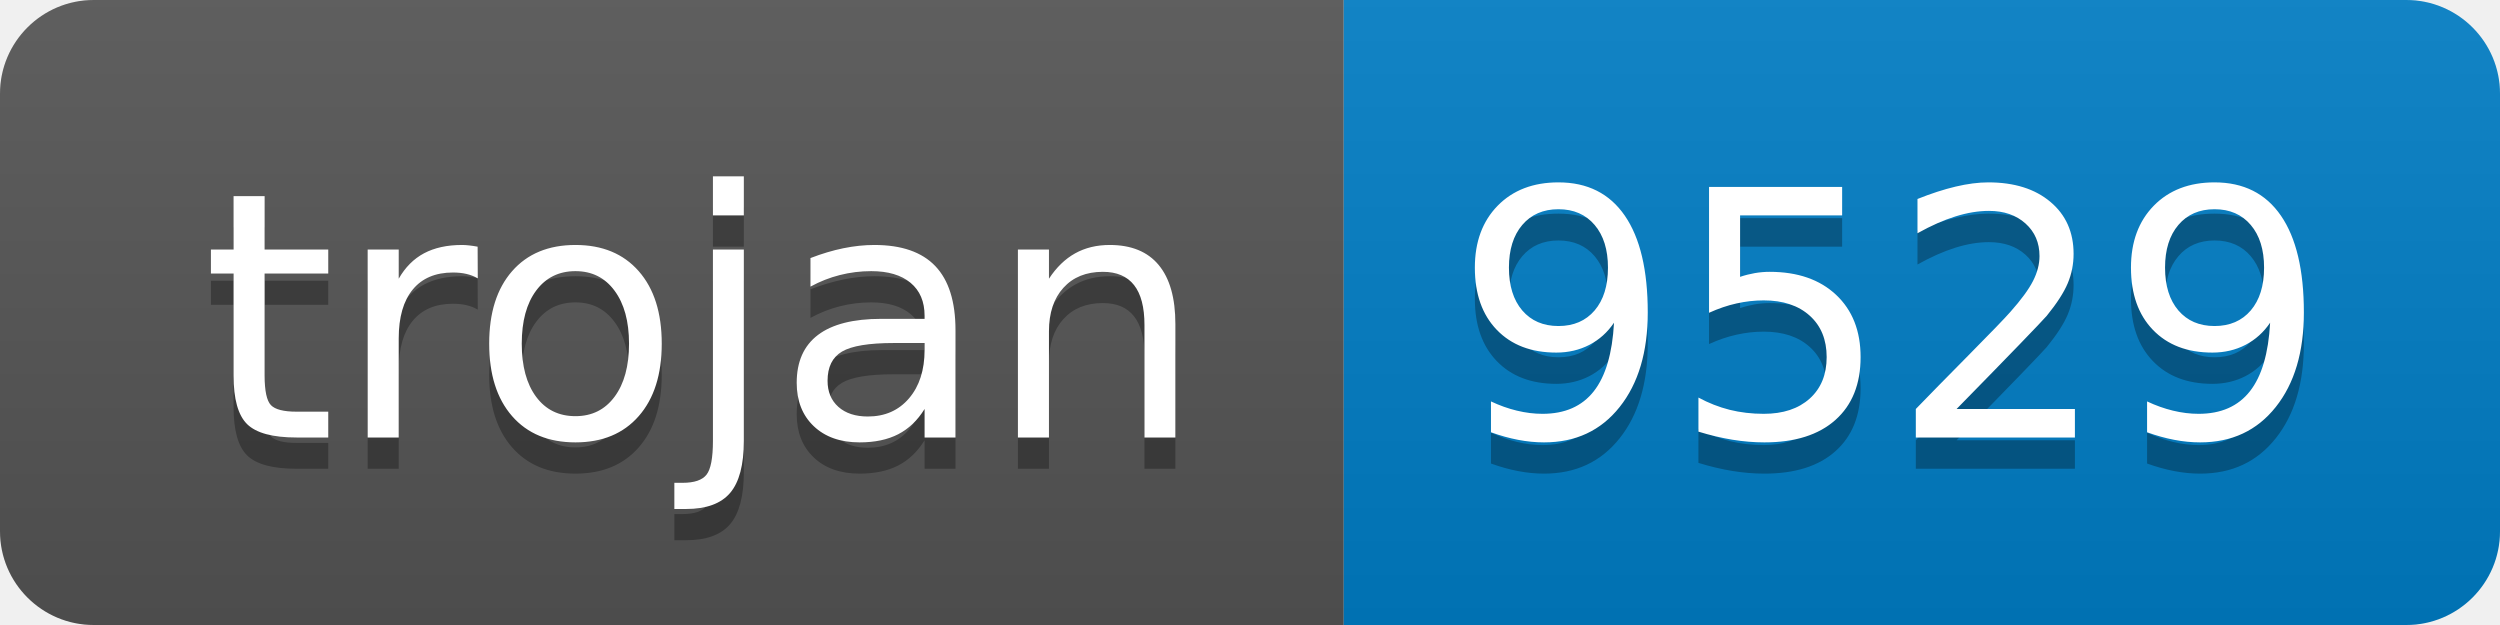
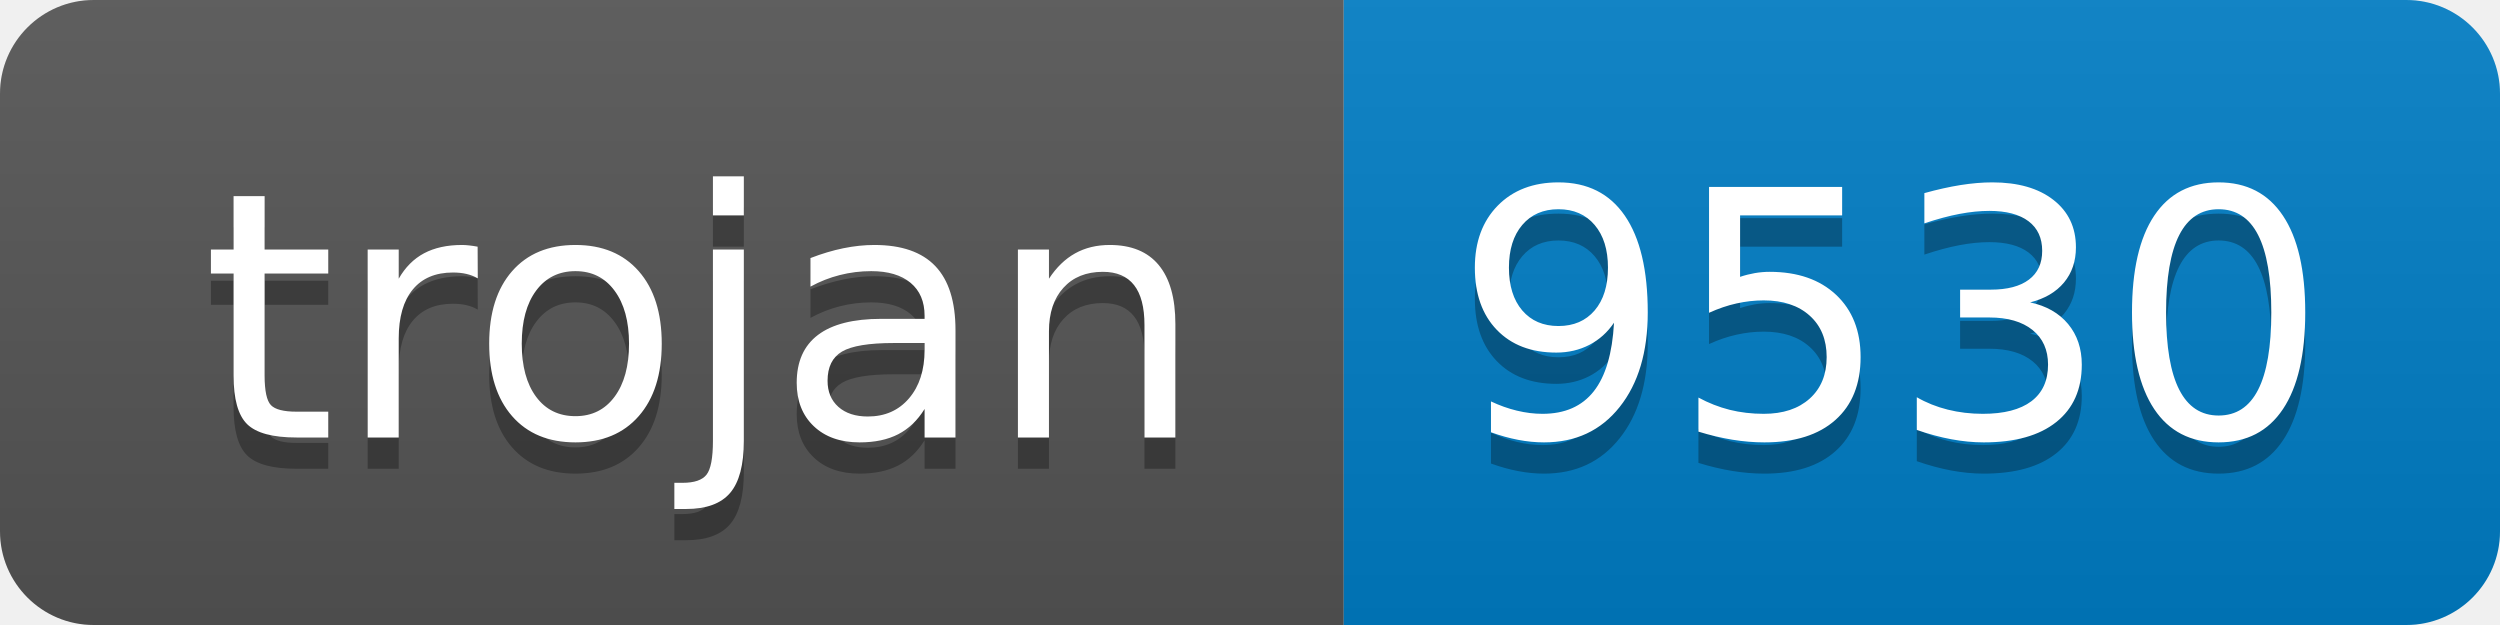
- <svg xmlns="http://www.w3.org/2000/svg" width="80" height="20" role="img" aria-label="trojan: 9529">
+ <svg xmlns="http://www.w3.org/2000/svg" width="80" height="20" role="img" aria-label="trojan: 9530">
  <linearGradient id="s" x2="0" y2="100%">
    <stop offset="0" stop-color="#bbb" stop-opacity=".1" />
    <stop offset="1" stop-opacity=".1" />
  </linearGradient>
  <clipPath id="r">
    <rect width="80" height="20" rx="3" fill="#fff" />
  </clipPath>
  <g clip-path="url(#r)">
    <rect width="43" height="20" fill="#555" />
    <rect x="43" width="37" height="20" fill="#007ec6" />
    <rect width="80" height="20" fill="url(#s)" />
  </g>
  <g fill="#fff" text-anchor="middle" font-family="Verdana,Geneva,DejaVu Sans,sans-serif" text-rendering="geometricPrecision" font-size="110">
    <text aria-hidden="true" x="225" y="150" fill="#010101" fill-opacity=".3" transform="scale(.1)" textLength="330">trojan</text>
    <text x="225" y="140" transform="scale(.1)" fill="#fff" textLength="330">trojan</text>
-     <text aria-hidden="true" x="605" y="150" fill="#010101" fill-opacity=".3" transform="scale(.1)" textLength="270">9529</text>
-     <text x="605" y="140" transform="scale(.1)" fill="#fff" textLength="270">9529</text>
+     <text aria-hidden="true" x="605" y="150" fill="#010101" fill-opacity=".3" transform="scale(.1)" textLength="270">9530</text>
+     <text x="605" y="140" transform="scale(.1)" fill="#fff" textLength="270">9530</text>
  </g>
</svg>
